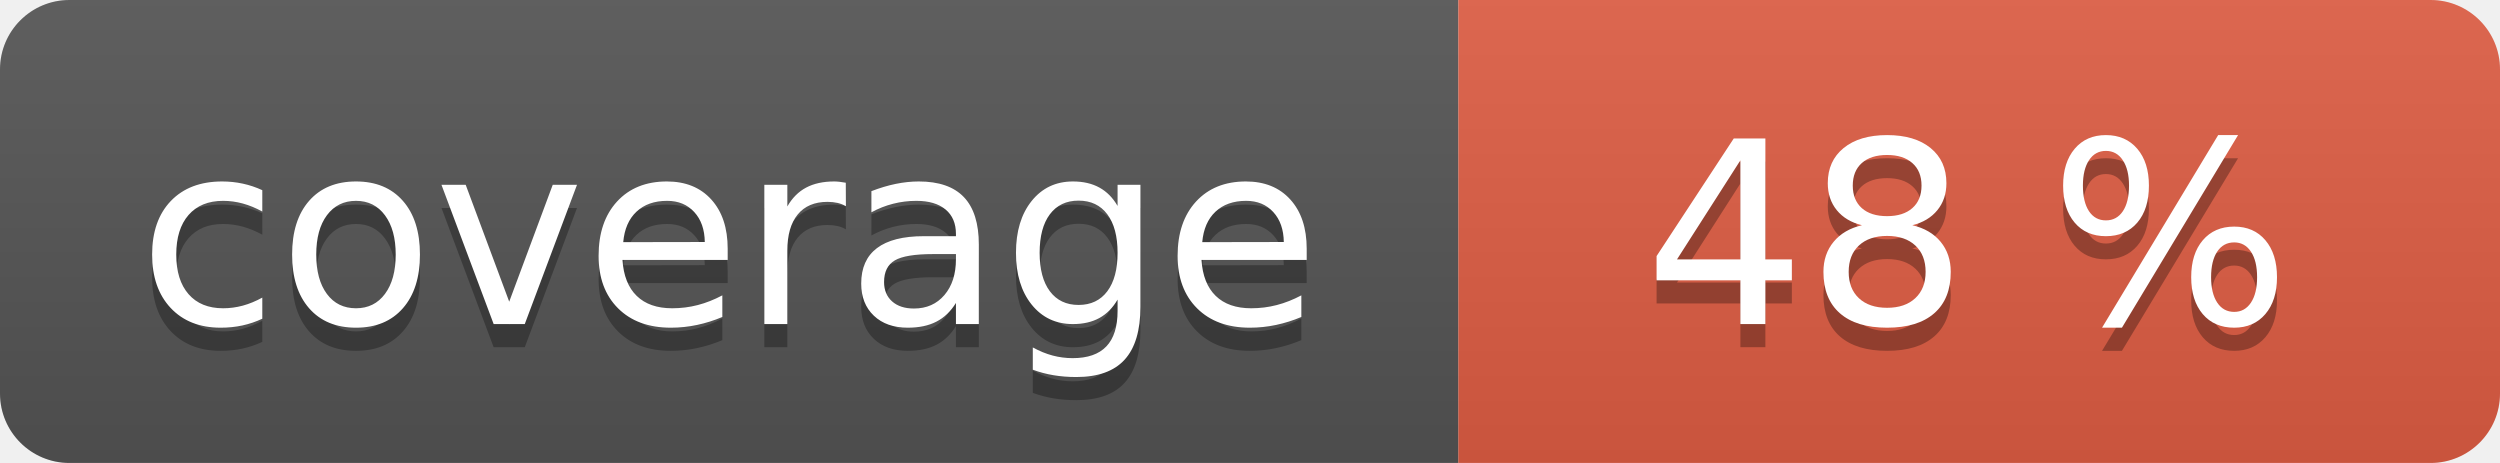
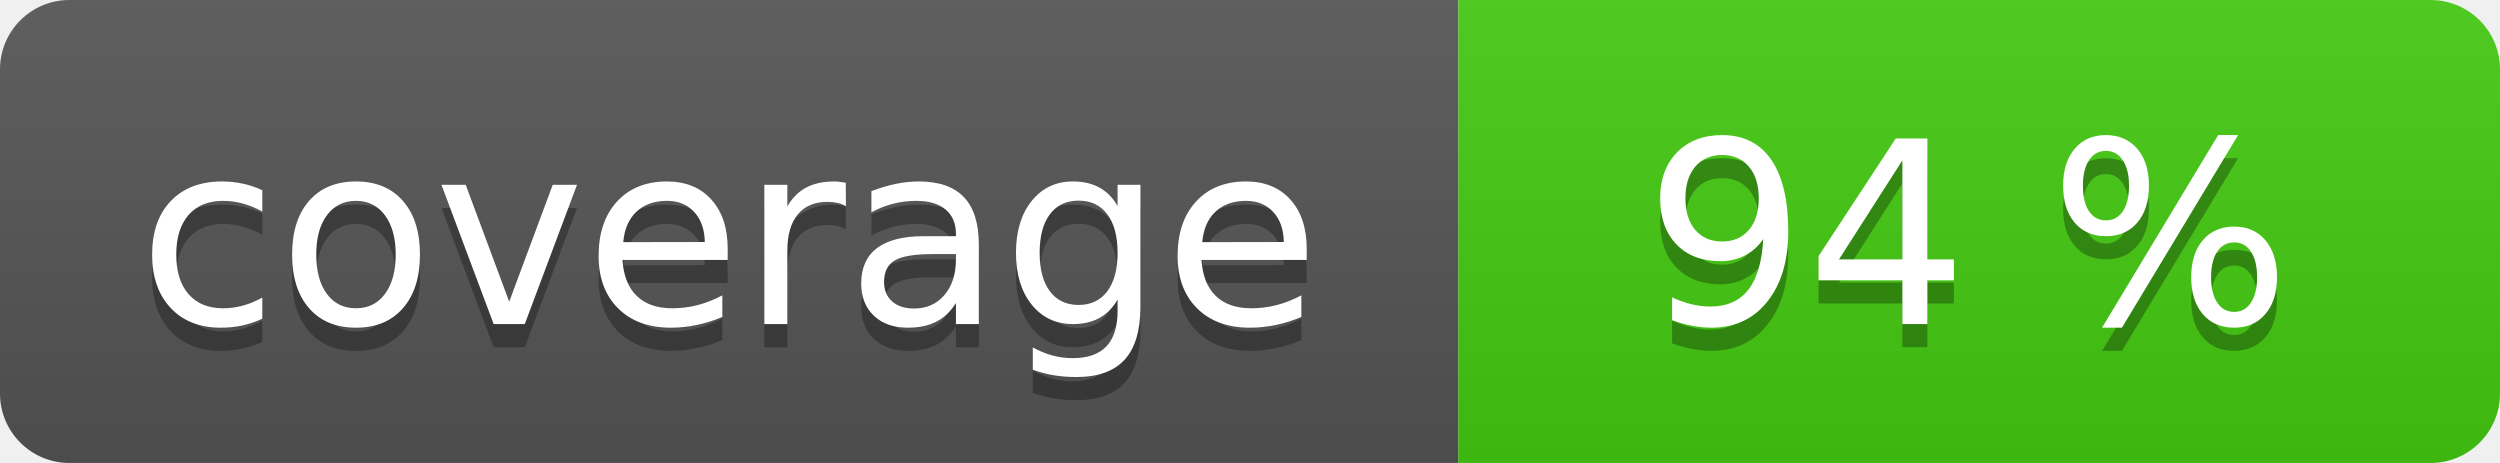
<svg xmlns="http://www.w3.org/2000/svg" width="108" height="20" role="img">
  <linearGradient id="s" x2="0" y2="100%">
    <stop offset="0" stop-color="#bbb" stop-opacity=".1" />
    <stop offset="1" stop-opacity=".1" />
  </linearGradient>
  <clipPath id="r">
    <rect width="108" height="20" rx="3" fill="#fff" />
  </clipPath>
  <g clip-path="url(#r)">
    <rect width="63" height="20" fill="#555" />
-     <rect x="63" width="45" height="20" fill="#e05d44" />
+     <rect x="63" width="45" height="20" fill="#4c1" />
    <rect width="108" height="20" fill="url(#s)" />
  </g>
  <g fill="#fff" text-anchor="middle" font-family="Verdana,Geneva,DejaVu Sans,sans-serif" text-rendering="geometricPrecision" font-size="110">
    <text aria-hidden="true" x="315" y="150" fill="#010101" fill-opacity=".3" transform="scale(.1)" textLength="530">coverage</text>
    <text x="315" y="140" transform="scale(.1)" fill="#fff" textLength="530">coverage</text>
-     <text aria-hidden="true" x="850" y="150" fill="#010101" fill-opacity=".3" transform="scale(.1)" textLength="350">48 %</text>
-     <text x="850" y="140" transform="scale(.1)" fill="#fff" textLength="350">48 %</text>
+     <text aria-hidden="true" x="850" y="150" fill="#010101" fill-opacity=".3" transform="scale(.1)" textLength="350">94 %</text>
+     <text x="850" y="140" transform="scale(.1)" fill="#fff" textLength="350">94 %</text>
  </g>
</svg>
